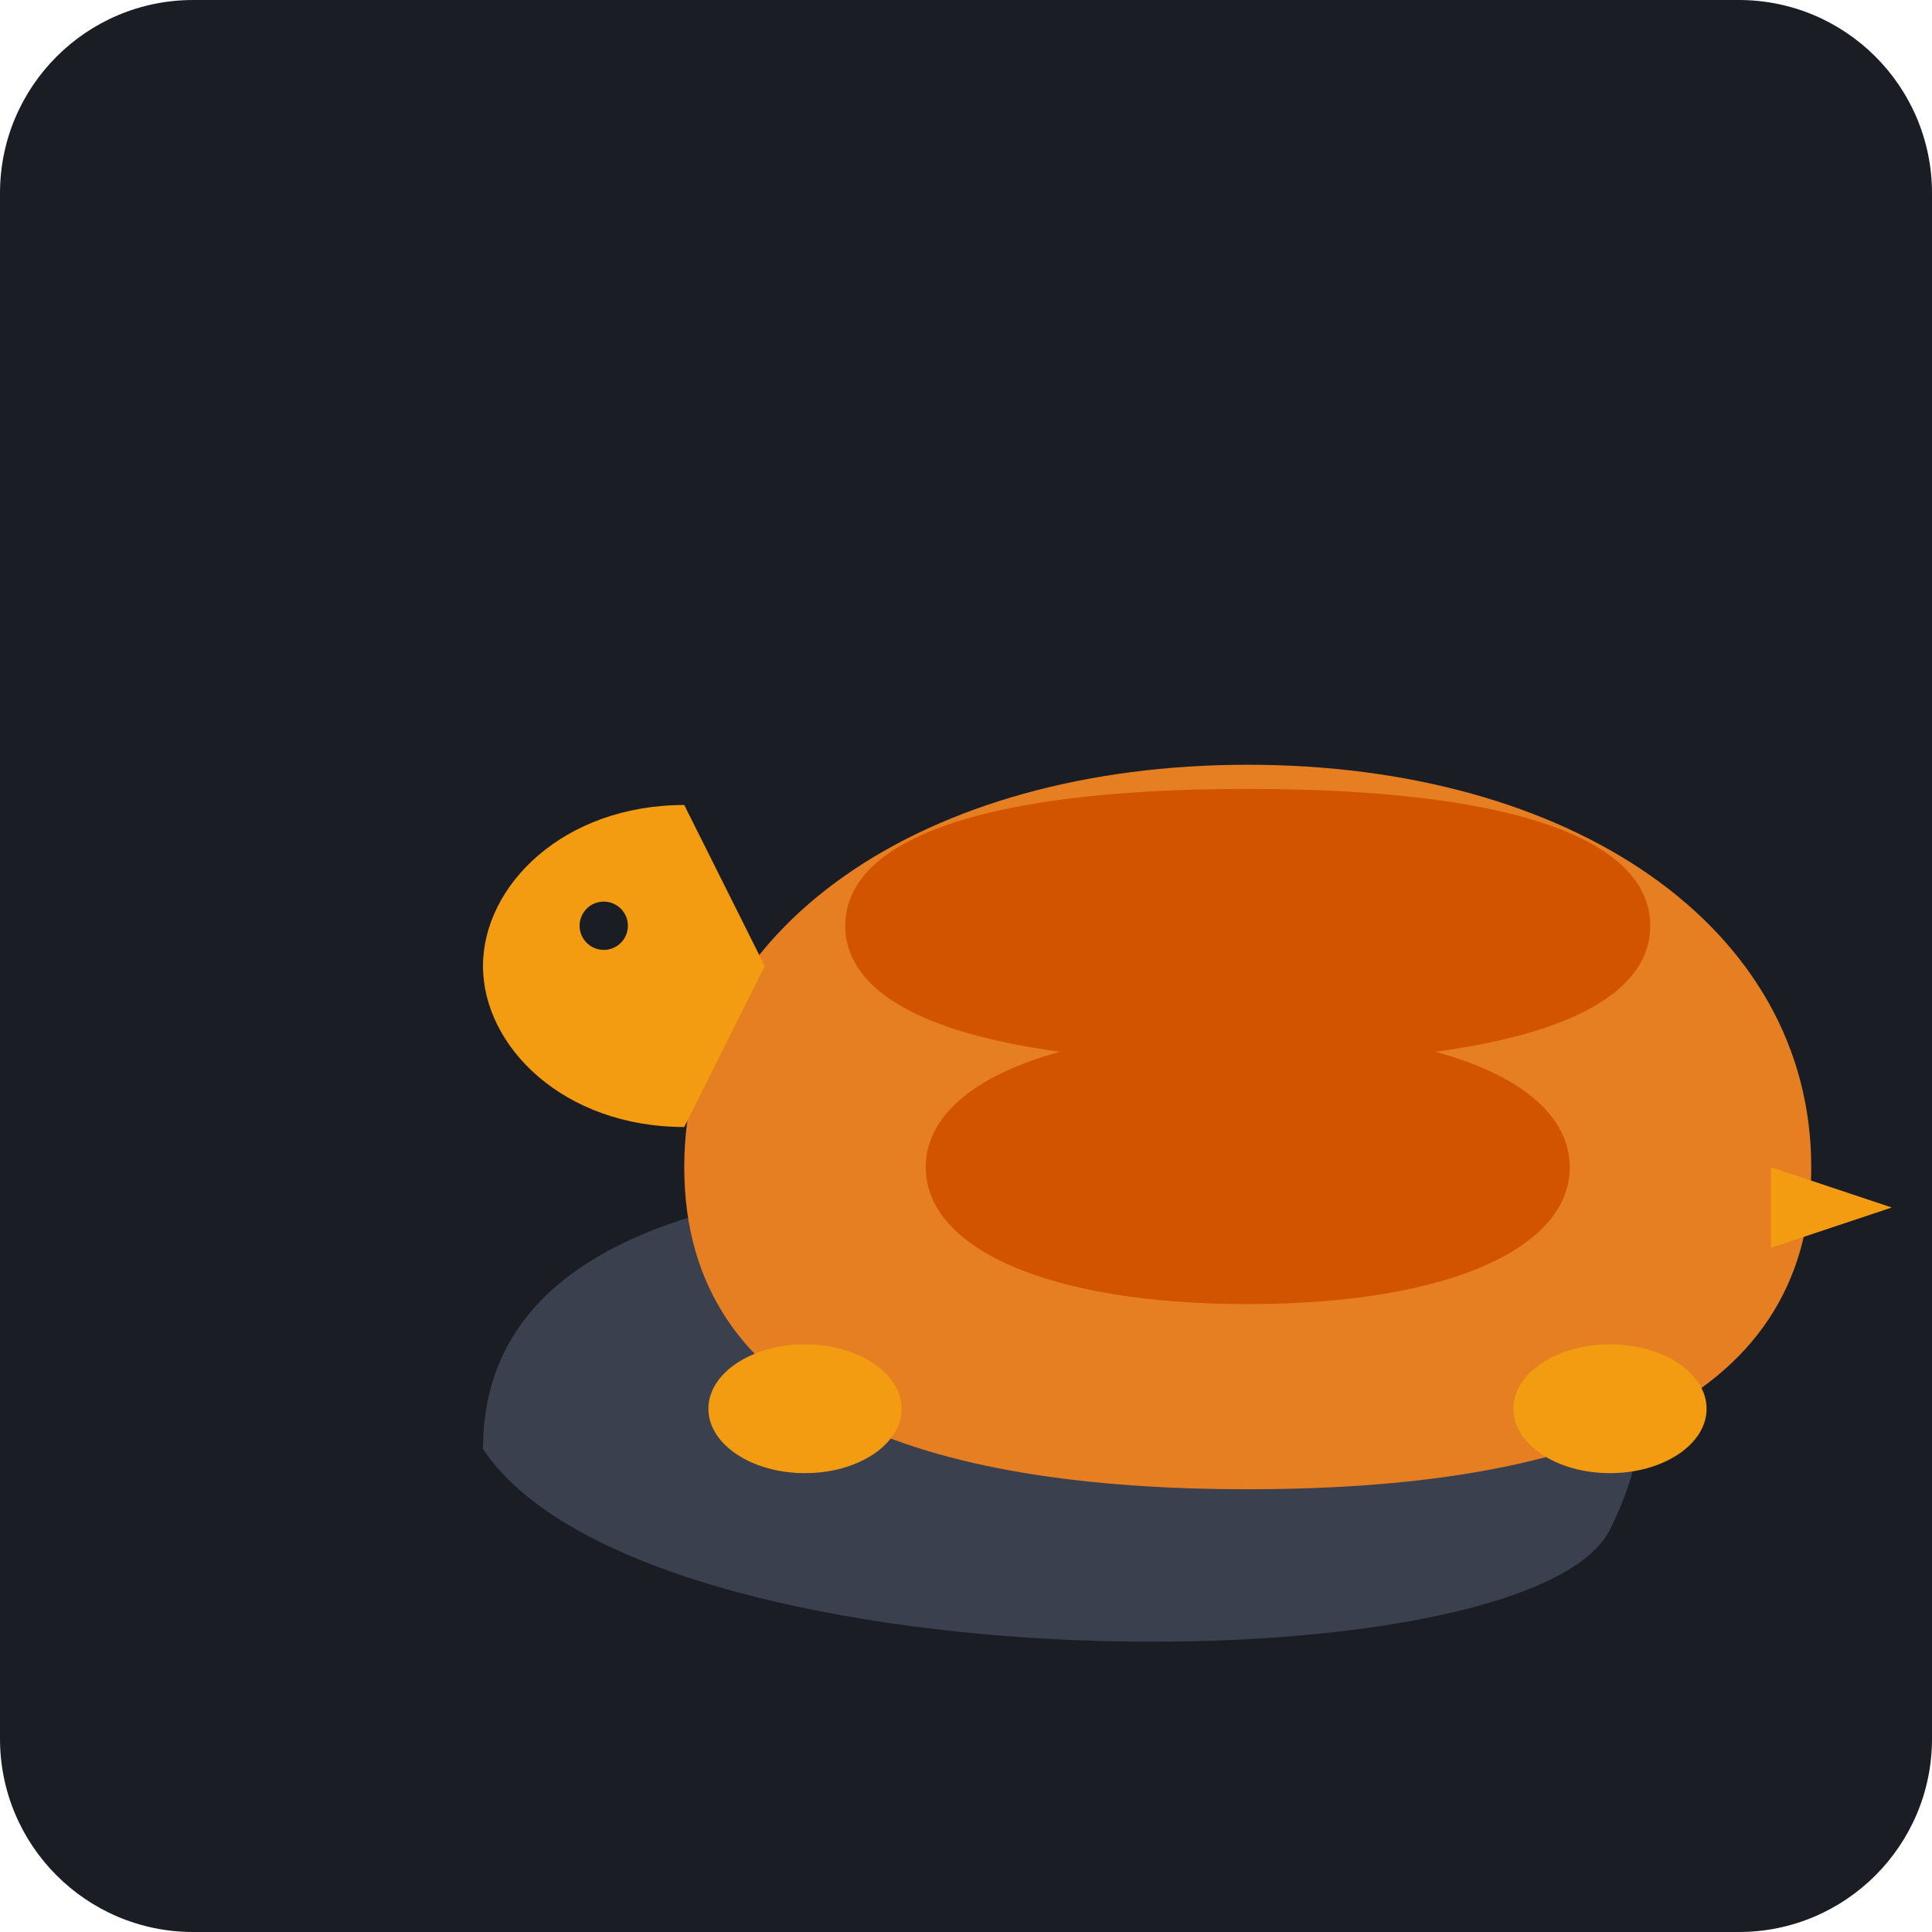
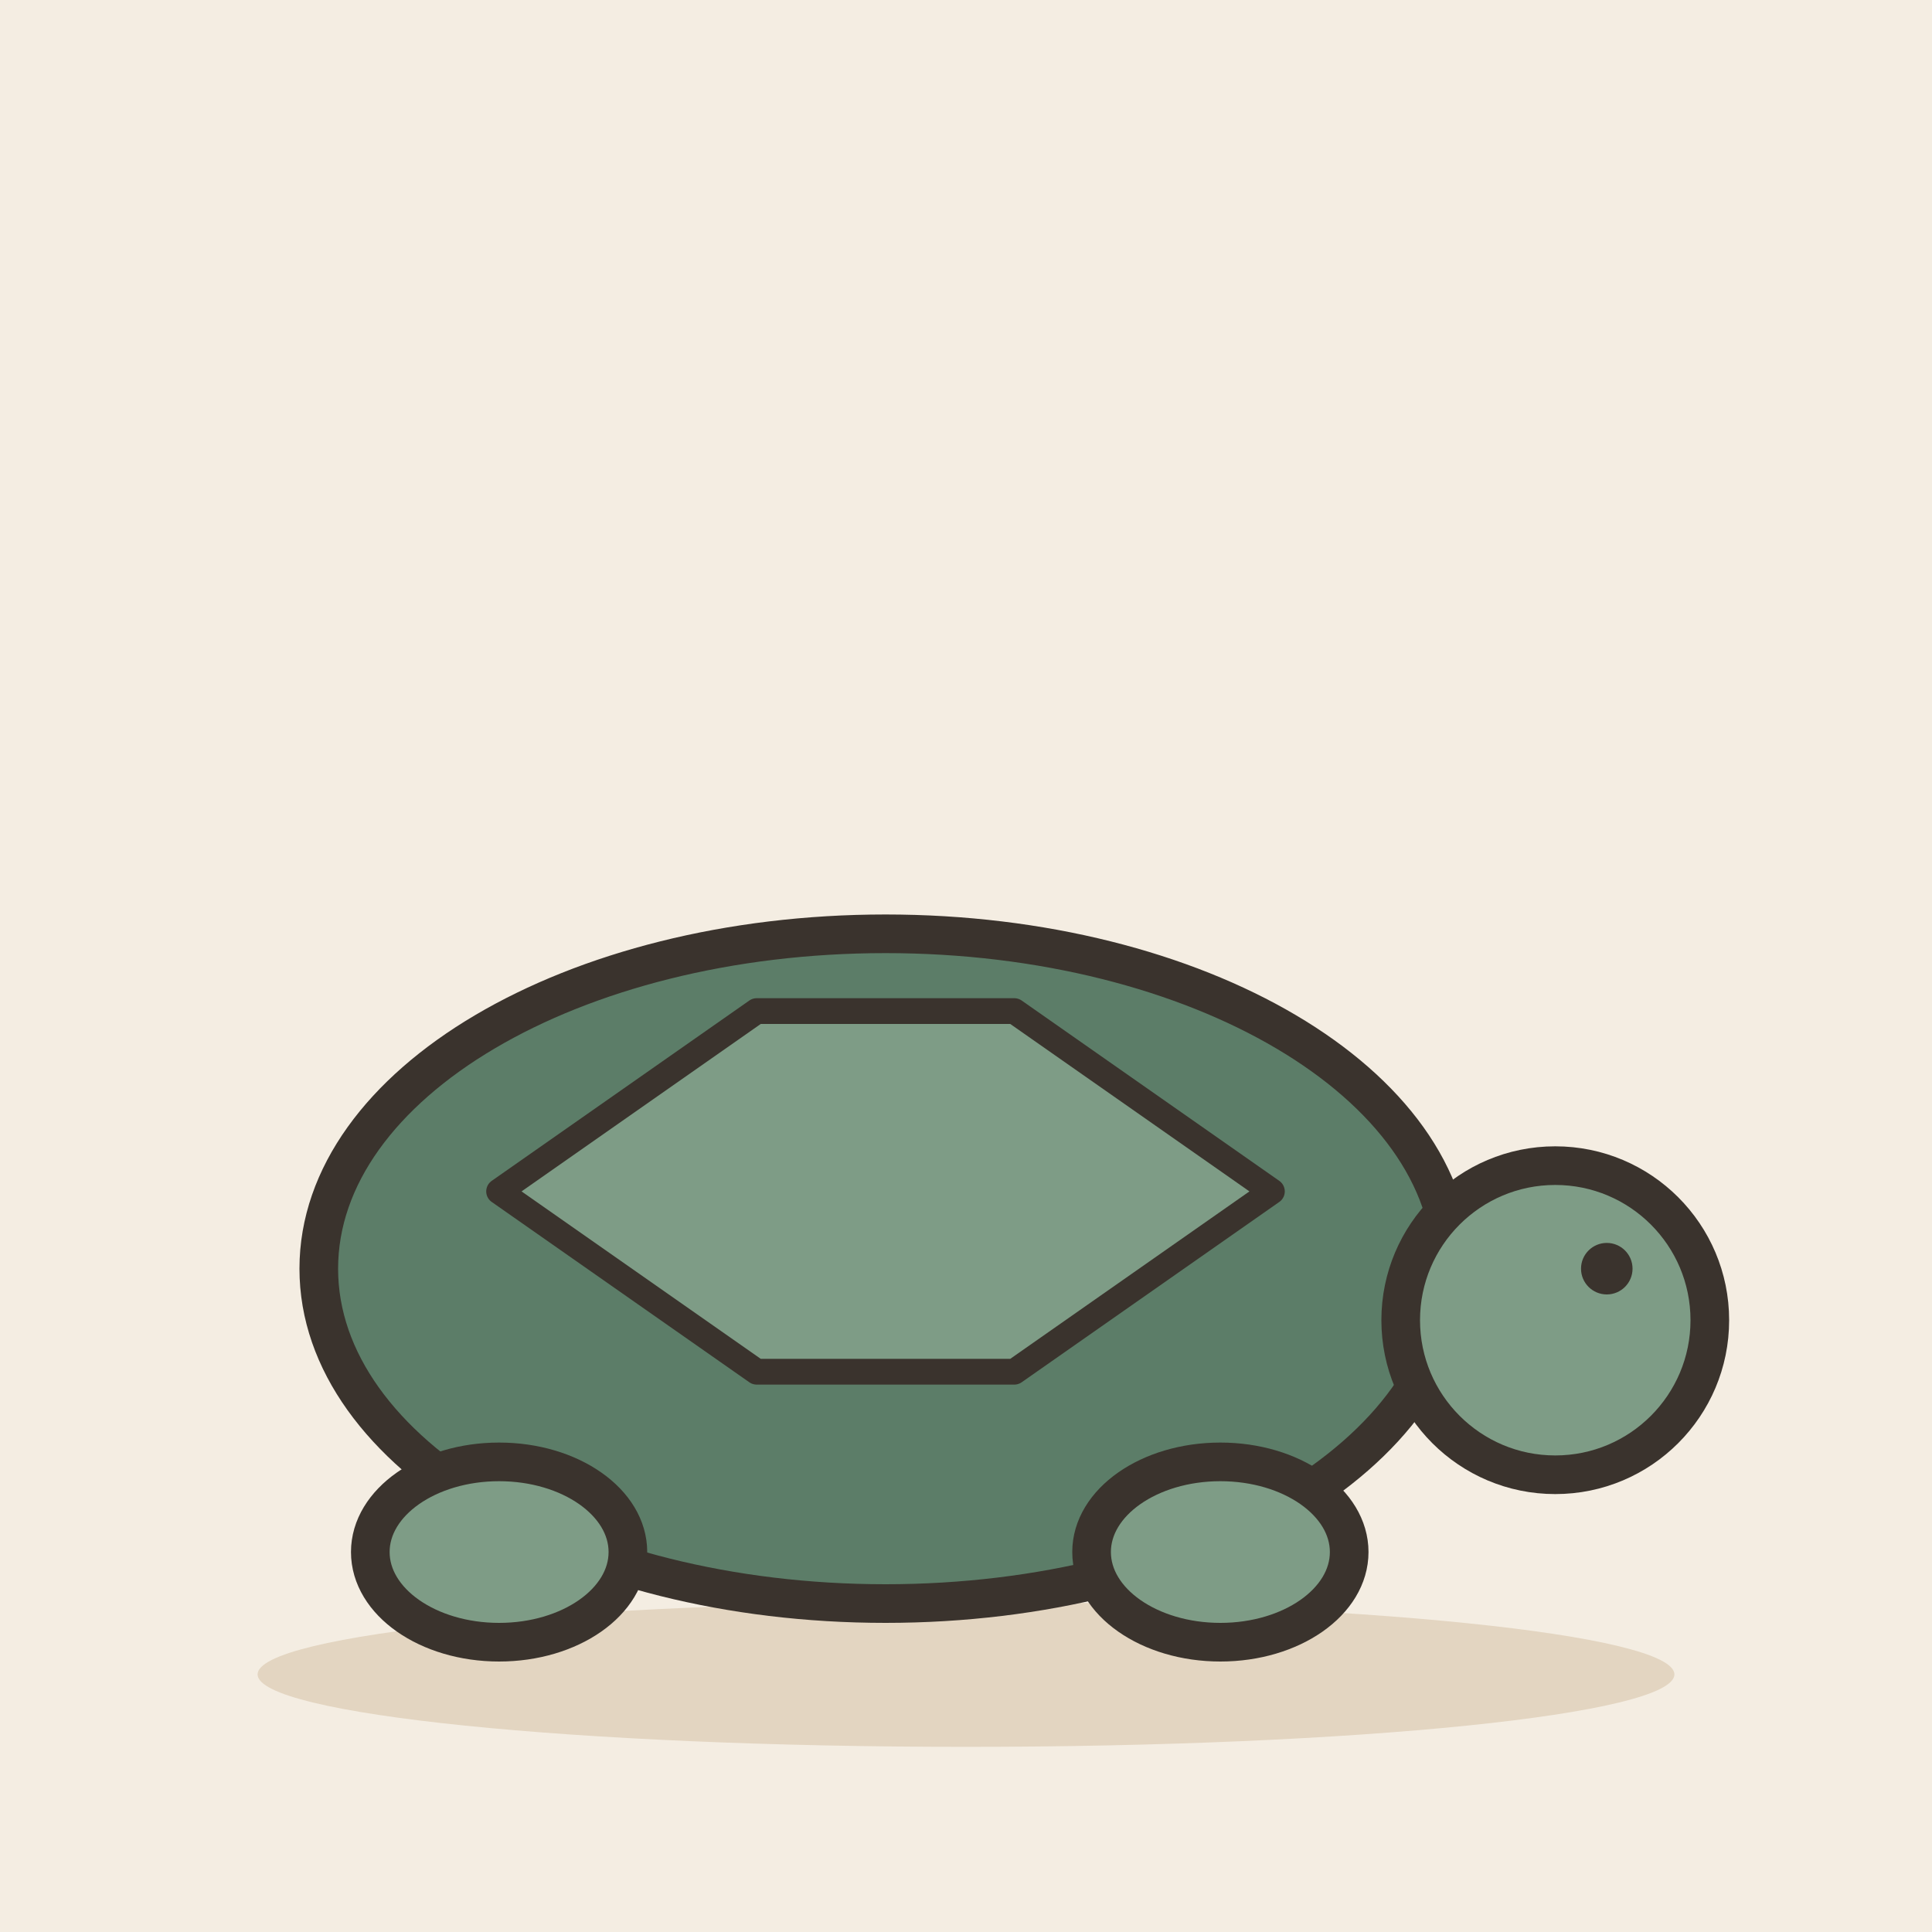
- <svg xmlns="http://www.w3.org/2000/svg" viewBox="0 0 240 240">
-   <rect width="240" height="240" rx="24" fill="#1A1D24" />
-   <path d="M60 180 C 60 150, 100 140, 180 150 C 200 155, 210 170, 200 190 C 190 210, 80 210, 60 180 Z" fill="#3A404D" />
-   <path d="M85 145 C 85 115, 115 95, 155 95 C 195 95, 225 115, 225 145 C 225 175, 195 185, 155 185 C 115 185, 85 175, 85 145 Z" fill="#E67E22" />
-   <path d="M105 115 C 105 105, 120 98, 155 98 C 190 98, 205 105, 205 115 C 205 125, 190 132, 155 132 C 120 132, 105 125, 105 115 Z" fill="#D35400" />
-   <path d="M115 145 C 115 135, 130 128, 155 128 C 180 128, 195 135, 195 145 C 195 155, 180 162, 155 162 C 130 162, 115 155, 115 145 Z" fill="#D35400" />
-   <path d="M85 140 C 70 140, 60 130, 60 120 C 60 110, 70 100, 85 100 L 95 120 Z" fill="#F39C12" />
-   <circle cx="75" cy="115" r="3" fill="#1A1D24" />
-   <ellipse cx="100" cy="175" rx="12" ry="8" fill="#F39C12" />
-   <ellipse cx="200" cy="175" rx="12" ry="8" fill="#F39C12" />
-   <path d="M220 145 L 235 150 L 220 155 Z" fill="#F39C12" />
+ <svg xmlns="http://www.w3.org/2000/svg" viewBox="0 0 240 240" data-style="editorial">
+   <rect width="240" height="240" fill="#F4EDE2" />
+   <ellipse cx="120" cy="208" rx="88" ry="9" fill="#E3D5C1" />
+   <g transform="translate(110 196) scale(1.6 1.6)">
+     <ellipse cx="0" cy="-24" rx="44" ry="26" fill="#5C7D68" stroke="#3A332D" stroke-width="3" stroke-linecap="round" stroke-linejoin="round" />
+     <path d="M-30 -30L-10 -44L10 -44L30 -30L10 -16L-10 -16Z" fill="#7E9C86" stroke="#3A332D" stroke-width="2" stroke-linecap="round" stroke-linejoin="round" />
+     <circle cx="52" cy="-20" r="12" fill="#7E9C86" stroke="#3A332D" stroke-width="3" stroke-linecap="round" stroke-linejoin="round" />
+     <circle cx="56" cy="-24" r="2" fill="#3A332D" />
+     <ellipse cx="-30" cy="-2" rx="10" ry="7" fill="#7E9C86" stroke="#3A332D" stroke-width="3" stroke-linecap="round" stroke-linejoin="round" />
+     <ellipse cx="26" cy="-2" rx="10" ry="7" fill="#7E9C86" stroke="#3A332D" stroke-width="3" stroke-linecap="round" stroke-linejoin="round" />
+   </g>
</svg>
